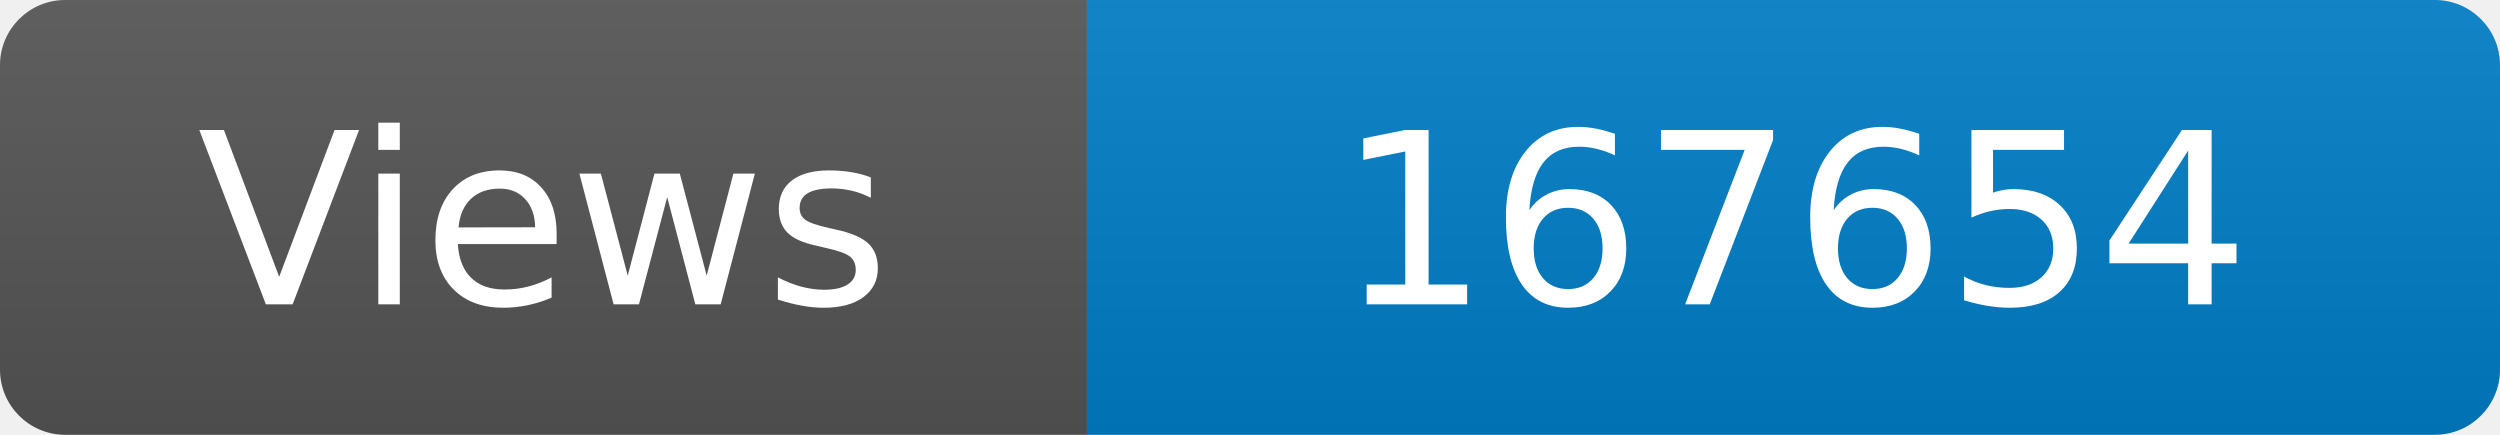
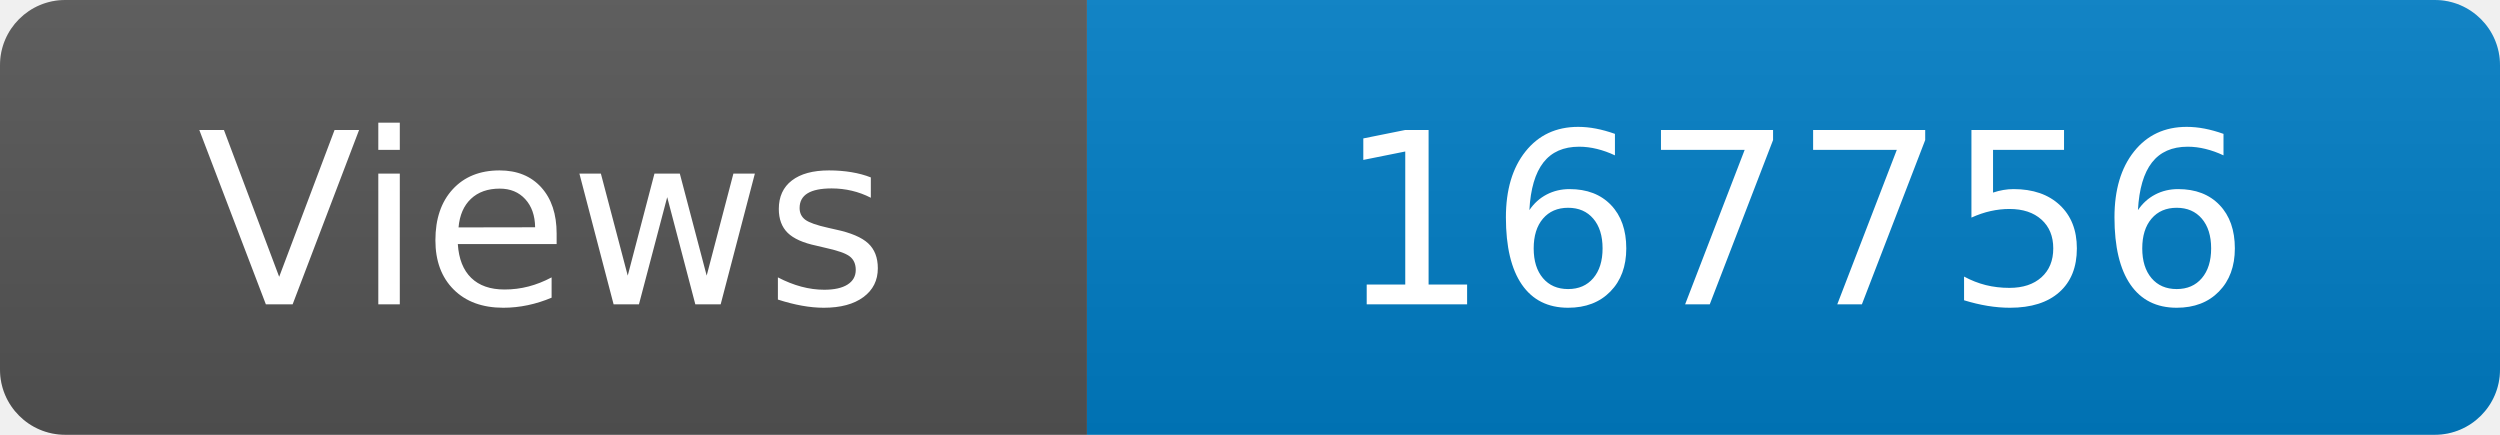
<svg xmlns="http://www.w3.org/2000/svg" width="115" height="20" role="img" aria-label="Maintained?: yes">
  <linearGradient id="s" x2="0" y2="100%">
    <stop offset="0" stop-color="#bbb" stop-opacity=".1" />
    <stop offset="1" stop-opacity=".1" />
  </linearGradient>
  <clipPath id="r">
    <rect width="115" height="20" rx="3" fill="#fff" />
  </clipPath>
  <g clip-path="url(#r)">
    <rect width="50" height="20" fill="#555" />
    <rect x="50" width="160" height="20" fill="#007ec6" />
    <rect width="115" height="20" fill="url(#s)" />
  </g>
  <g fill="#fff" text-anchor="middle" font-family="Verdana,Geneva,DejaVu Sans,sans-serif" font-size="110">
    <text x="250" y="140" transform="scale(.1)" fill="#fff">Views</text>
-     <text x="825" y="140" transform="scale(.1)" fill="#fff">167654</text>
+     <text x="825" y="140" transform="scale(.1)" fill="#fff">167756</text>
  </g>
</svg>
